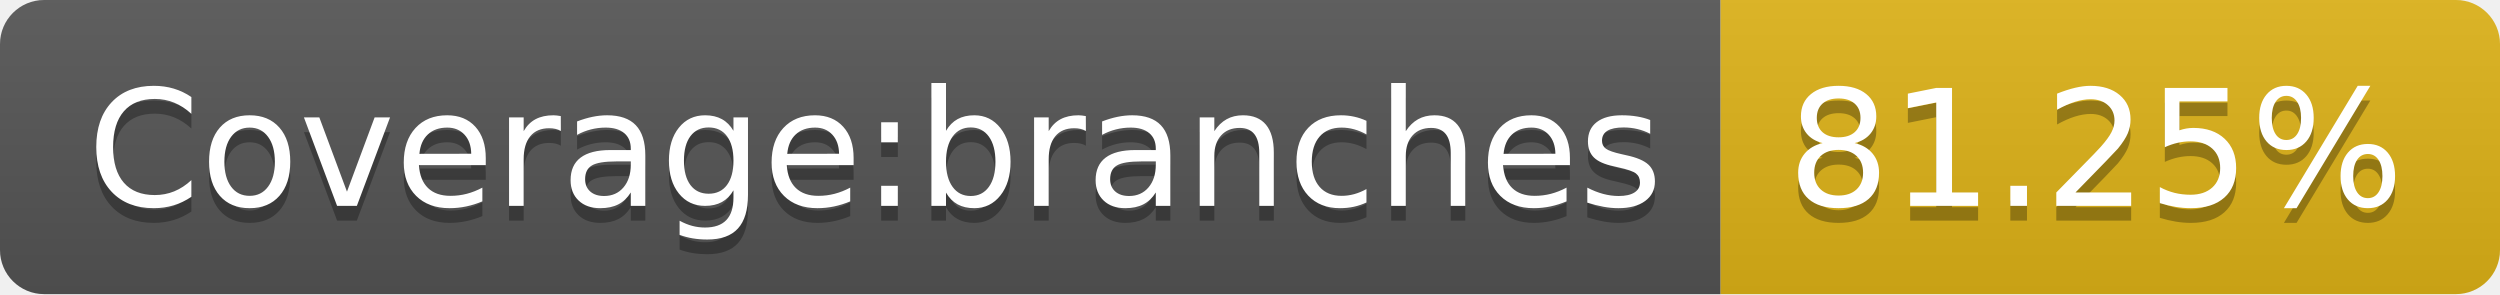
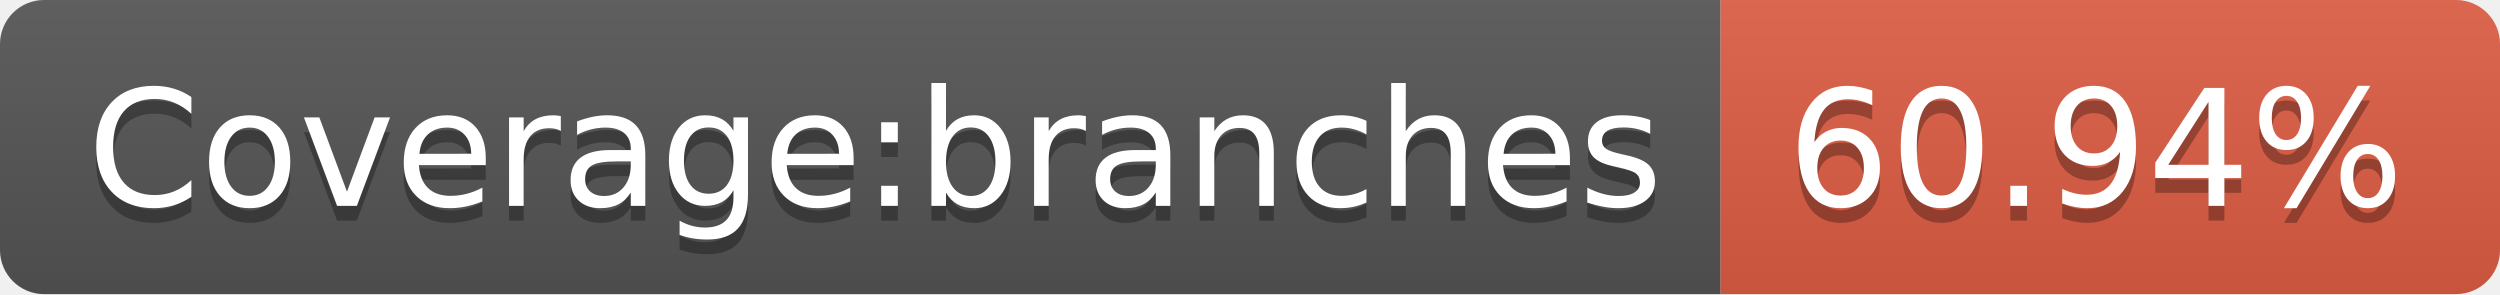
- <svg xmlns="http://www.w3.org/2000/svg" width="170" height="20" role="img" aria-label="Coverage:branches: 81.25%">
+ <svg xmlns="http://www.w3.org/2000/svg" width="170" height="20" role="img" aria-label="Coverage:branches: 60.94%">
  <linearGradient id="s" x2="0" y2="100%">
    <stop offset="0" stop-color="#bbb" stop-opacity=".1" />
    <stop offset="1" stop-opacity=".1" />
  </linearGradient>
  <clipPath id="r">
    <rect width="170" height="20" rx="3" fill="#fff" />
  </clipPath>
  <g clip-path="url(#r)">
    <rect width="117" height="20" fill="#555" />
-     <rect x="117" width="53" height="20" fill="#dfb317" />
+     <rect x="117" width="53" height="20" fill="#e05d44" />
    <rect width="170" height="20" fill="url(#s)" />
  </g>
  <g fill="#fff" text-anchor="middle" font-family="Verdana,Geneva,DejaVu Sans,sans-serif" text-rendering="geometricPrecision" font-size="110">
    <text aria-hidden="true" x="595" y="150" fill="#010101" fill-opacity=".3" transform="scale(.1)" textLength="1070">Coverage:branches</text>
    <text x="595" y="140" transform="scale(.1)" fill="#fff" textLength="1070">Coverage:branches</text>
-     <text aria-hidden="true" x="1425" y="150" fill="#010101" fill-opacity=".3" transform="scale(.1)" textLength="430">81.25%</text>
-     <text x="1425" y="140" transform="scale(.1)" fill="#fff" textLength="430">81.25%</text>
+     <text aria-hidden="true" x="1425" y="150" fill="#010101" fill-opacity=".3" transform="scale(.1)" textLength="430">60.94%</text>
+     <text x="1425" y="140" transform="scale(.1)" fill="#fff" textLength="430">60.94%</text>
  </g>
</svg>
